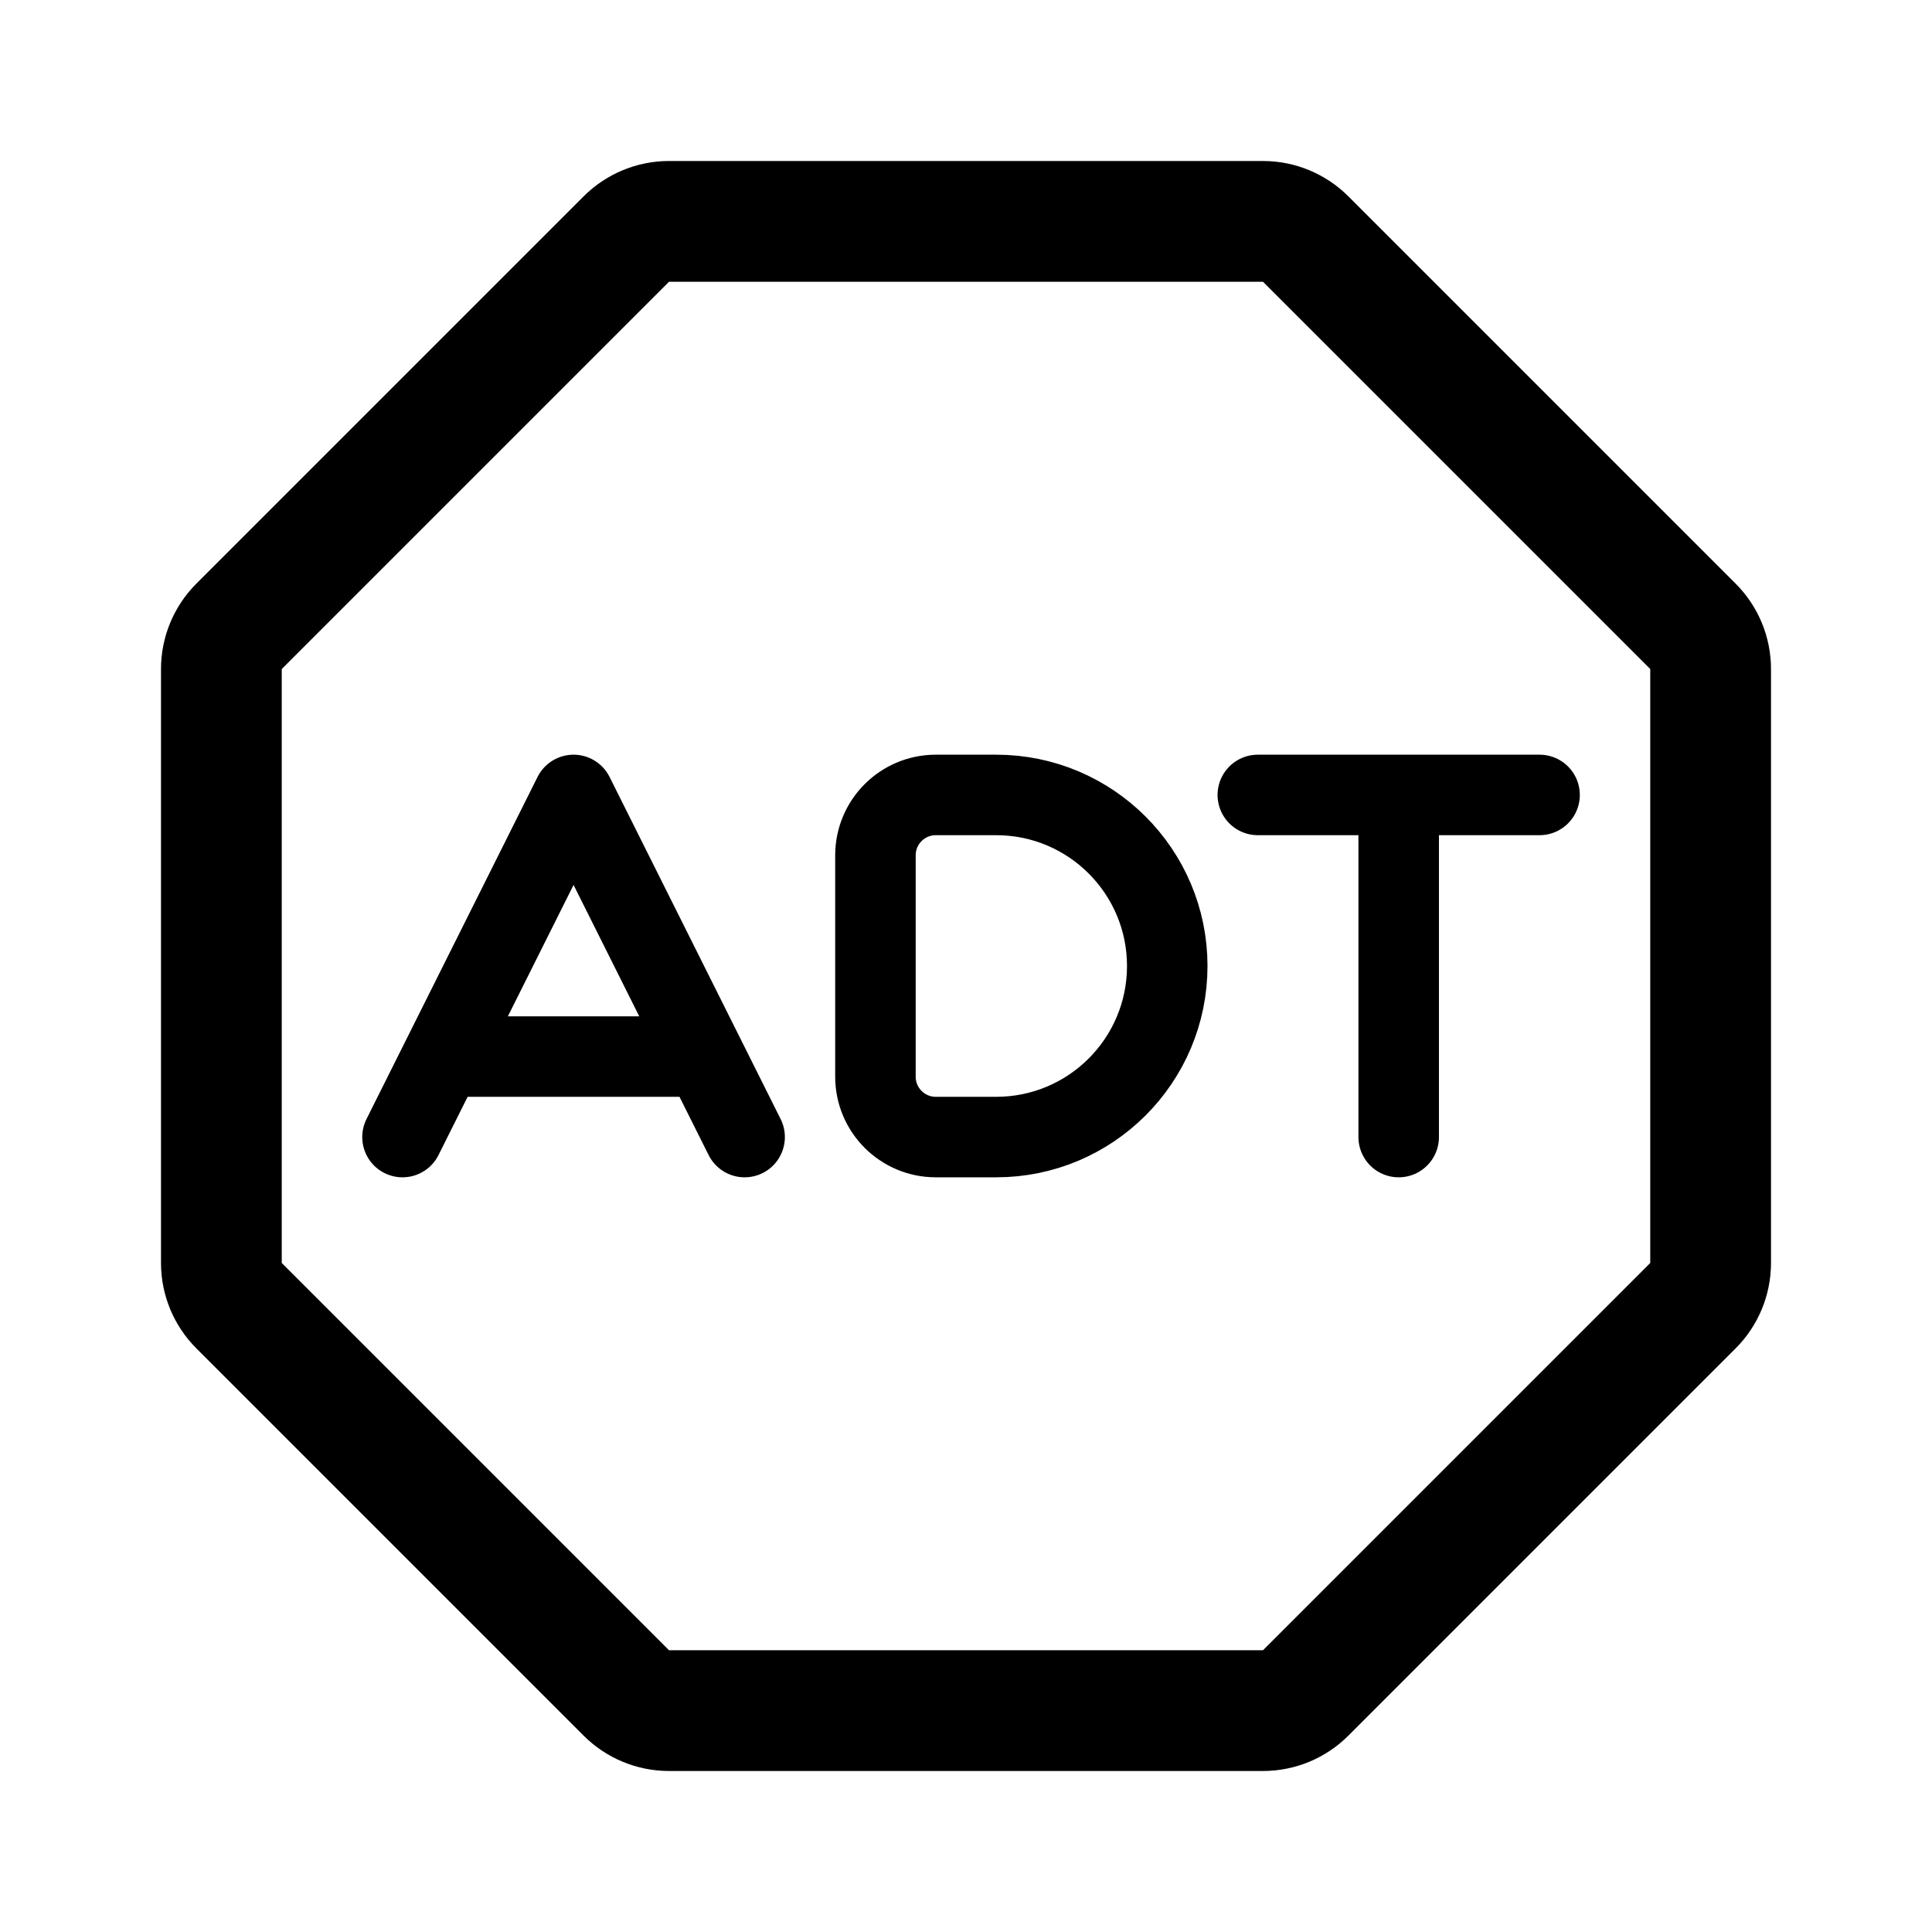
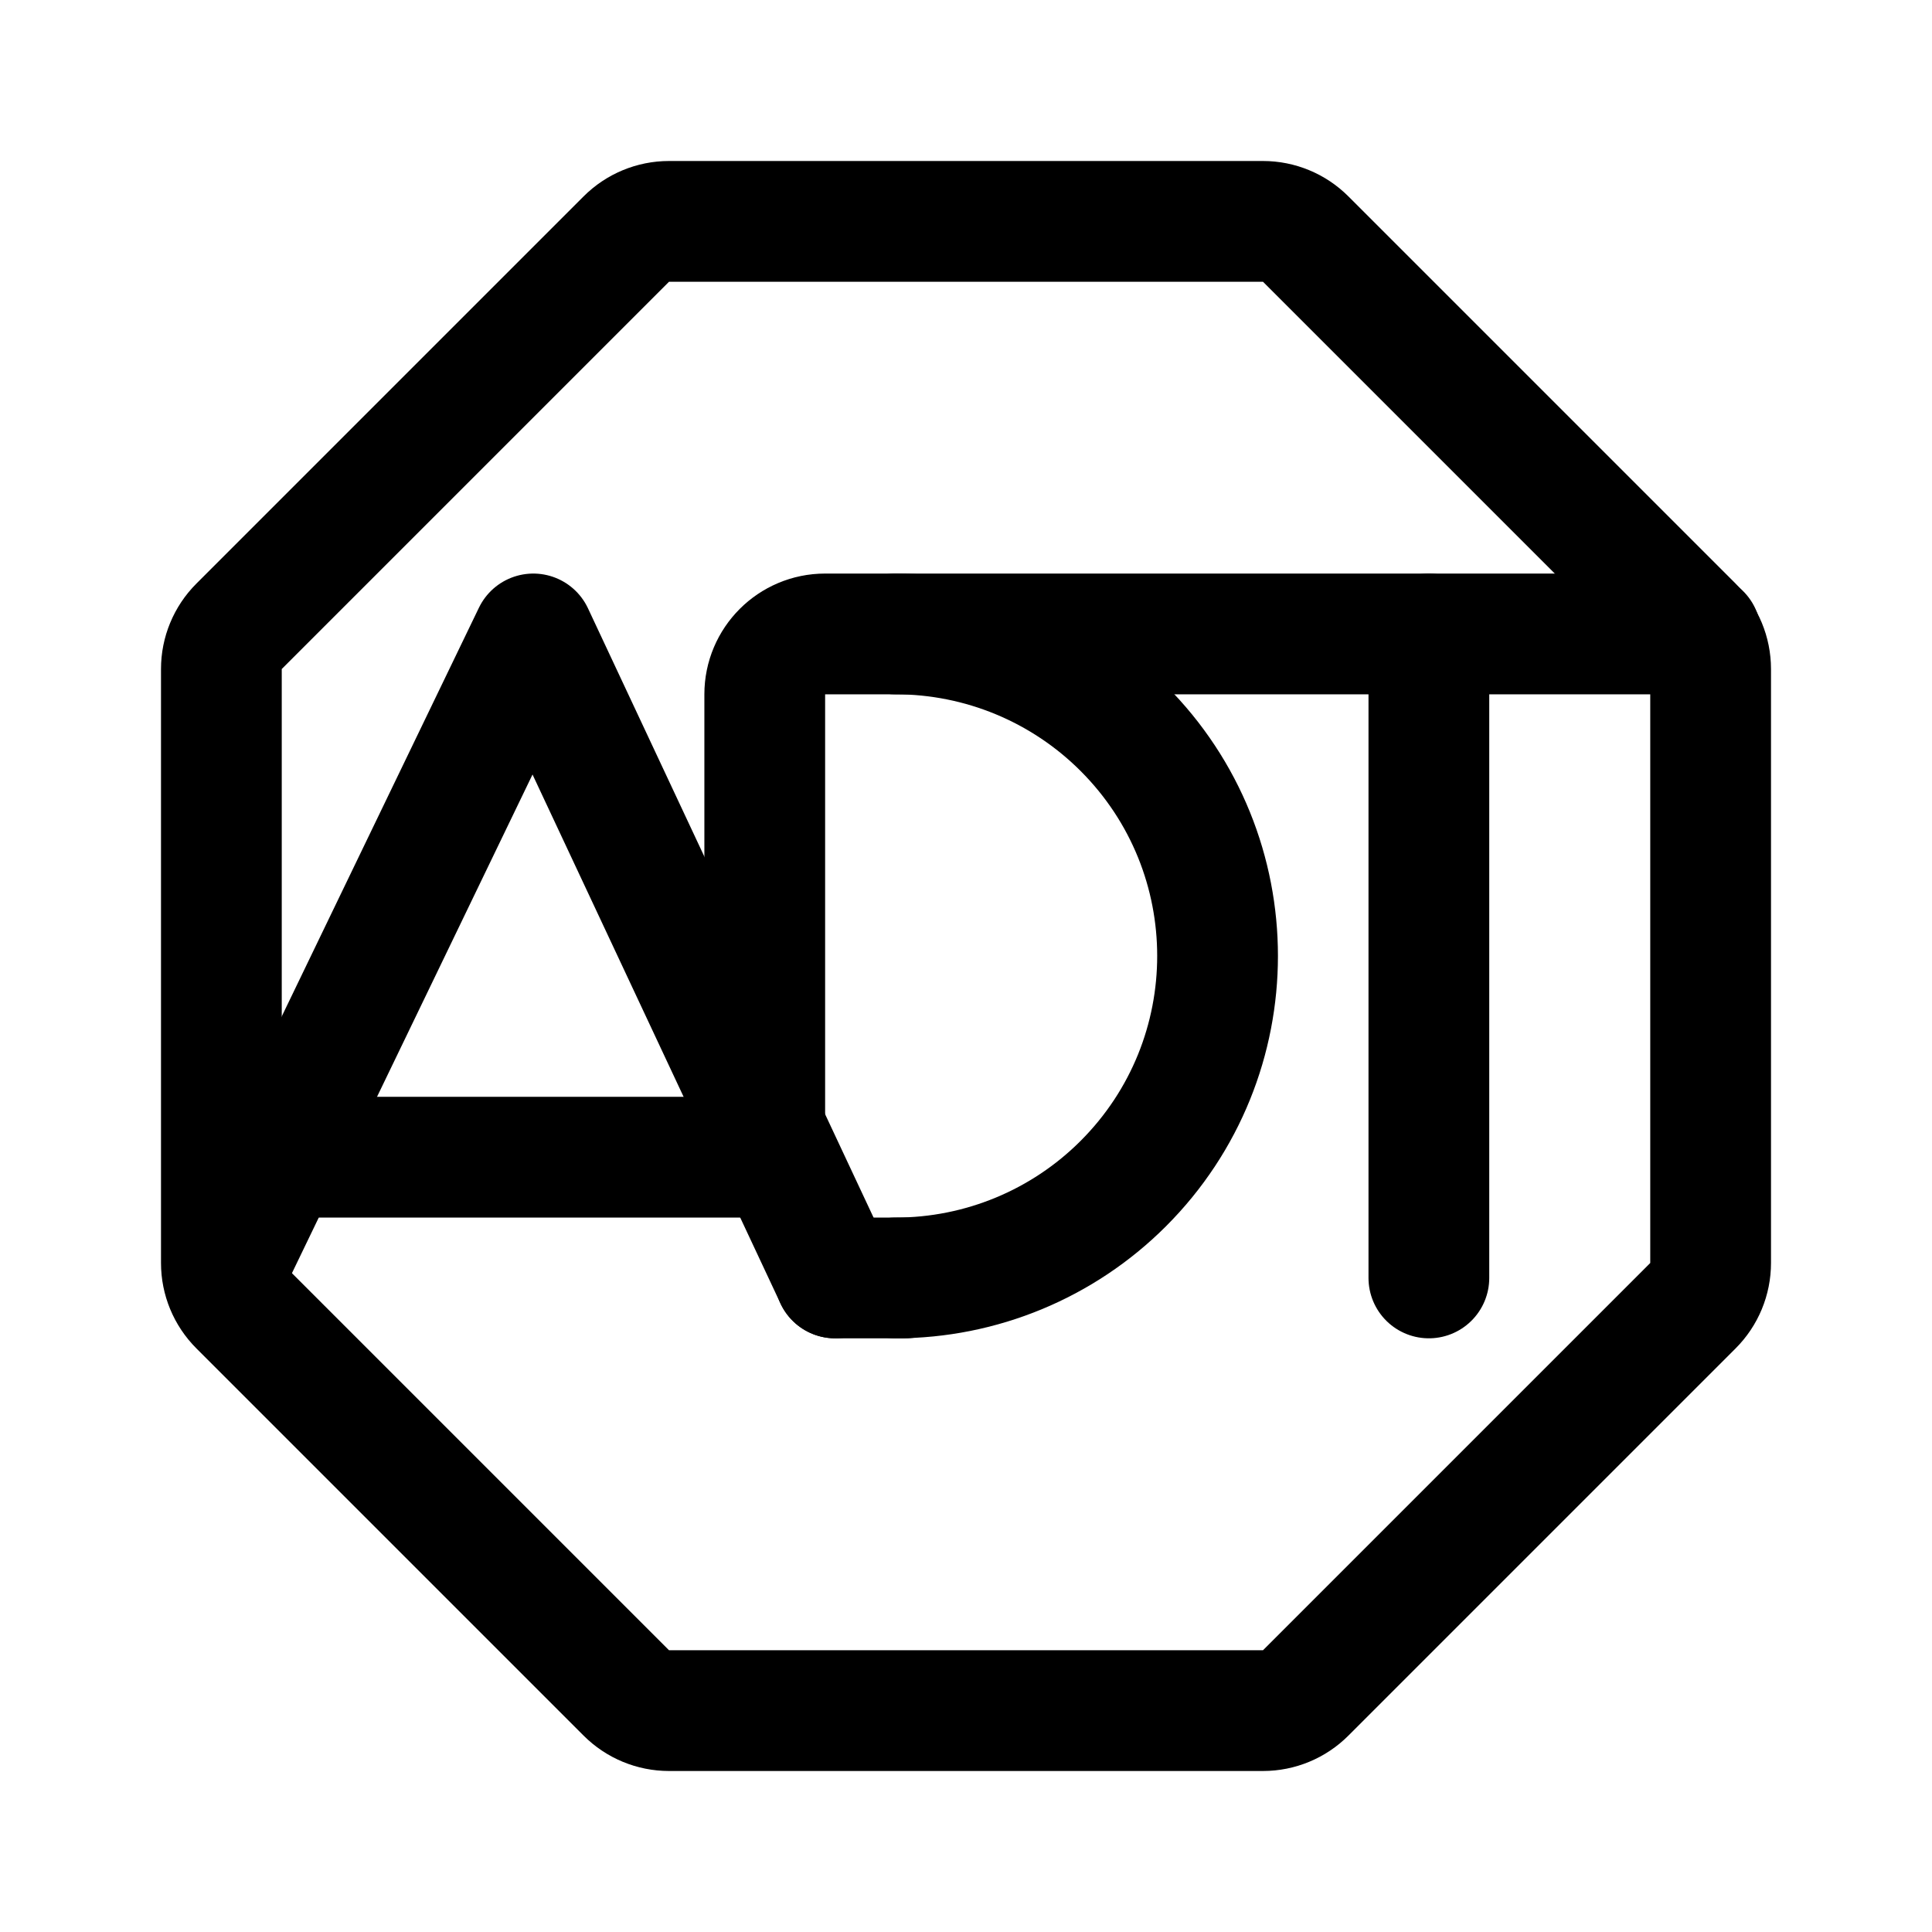
<svg xmlns="http://www.w3.org/2000/svg" width="192" height="192" fill="none">
-   <path stroke="#000" stroke-linecap="round" stroke-linejoin="round" stroke-width="8" d="M99 113a17 17 0 1 0 0-34m40 0v34M57 79l17 34M57 79l-17 34m59-34h-6a6 6 0 0 0-6 6v22a6 6 0 0 0 6 6h6m26-34h28M45 105h24" />
-   <path stroke="#000" stroke-linecap="round" stroke-linejoin="round" stroke-width="12" d="M22 66.485a6 6 0 0 1 1.757-4.242l38.486-38.486A6 6 0 0 1 66.485 22h59.03a6 6 0 0 1 4.242 1.757l38.486 38.486A6 6 0 0 1 170 66.485v59.03a6 6 0 0 1-1.757 4.242l-38.486 38.486a6 6 0 0 1-4.242 1.757h-59.03a6 6 0 0 1-4.242-1.757l-38.486-38.486A6 6 0 0 1 22 125.515z" />
+   <path d="M89 127a31.996 31.996 0 0 0 22.627-9.373 31.996 31.996 0 0 0 0-45.254A31.999 31.999 0 0 0 89 63m53 0v64M53 63l-29.672 61.5M53 63l30 64" stroke="#000" stroke-width="12" stroke-linecap="round" stroke-linejoin="round" />
+   <path d="M83 127h7m0-64h-8a6 6 0 0 0-6 6v46m13-52h80M30 115h46" stroke="#000" stroke-width="12" stroke-linecap="round" stroke-linejoin="round" />
+   <path d="M22 66.485a6 6 0 0 1 1.757-4.242l38.486-38.486A6 6 0 0 1 66.485 22h59.03a6 6 0 0 1 4.242 1.757l38.486 38.486A6 6 0 0 1 170 66.485v59.03a6 6 0 0 1-1.757 4.242l-38.486 38.486a6 6 0 0 1-4.242 1.757h-59.03a6 6 0 0 1-4.242-1.757l-38.486-38.486A5.998 5.998 0 0 1 22 125.515v-59.03Z" stroke="#000" stroke-width="12" stroke-linecap="round" stroke-linejoin="round" />
</svg>
